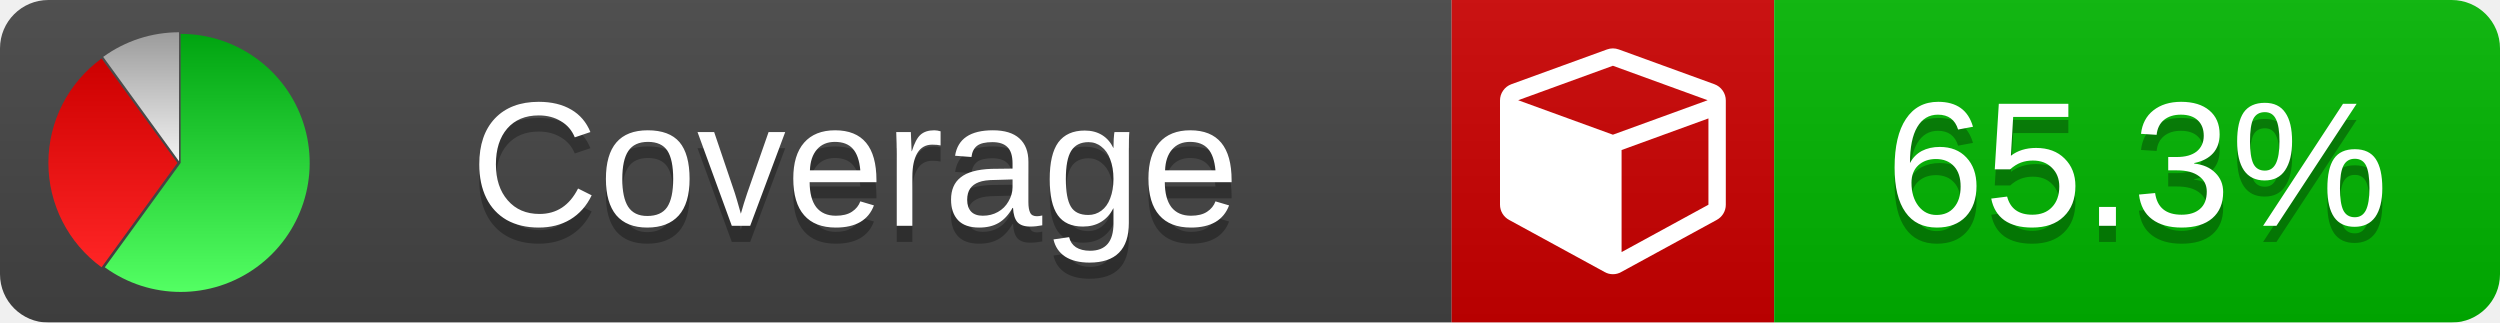
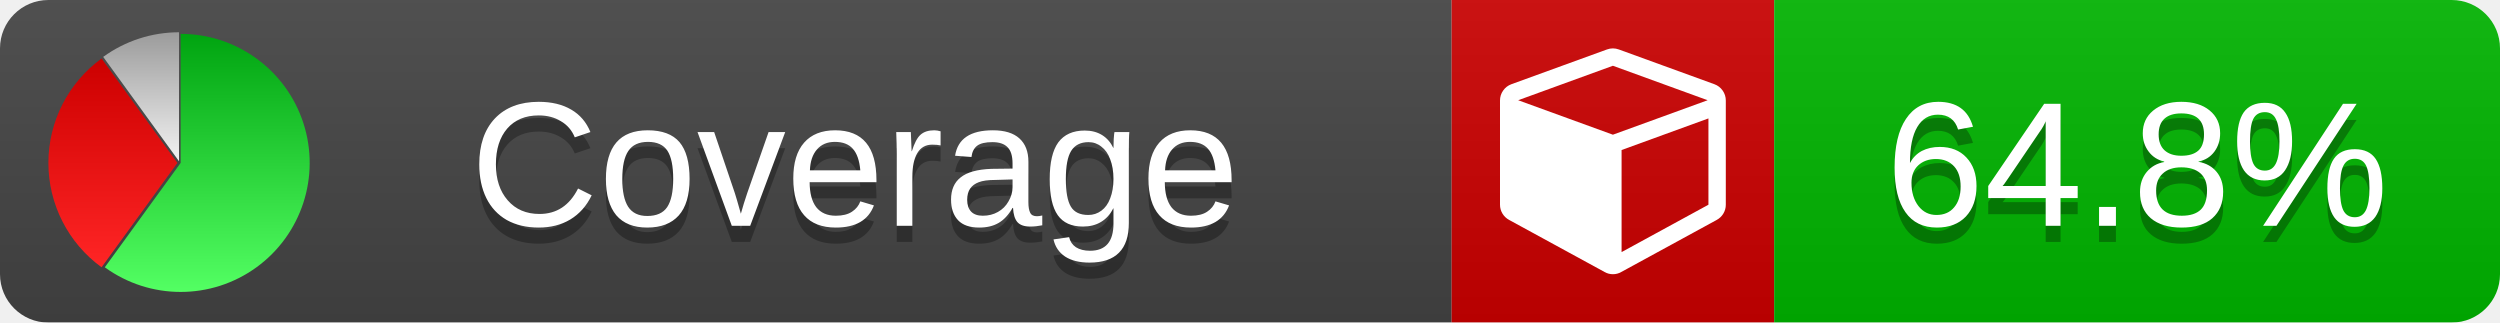
<svg xmlns="http://www.w3.org/2000/svg" xmlns:xlink="http://www.w3.org/1999/xlink" width="155" height="20">
  <style type="text/css">
          
            @keyframes fade1 {
                0% { visibility: visible; opacity: 1; }
               27% { visibility: visible; opacity: 1; }
               33% { visibility: hidden; opacity: 0; }
               60% { visibility: hidden; opacity: 0; }
               66% { visibility: hidden; opacity: 0; }
               93% { visibility: hidden; opacity: 0; }
              100% { visibility: visible; opacity: 1; }
            }
            @keyframes fade2 {
                0% { visibility: hidden; opacity: 0; }
               27% { visibility: hidden; opacity: 0; }
               33% { visibility: visible; opacity: 1; }
               60% { visibility: visible; opacity: 1; }
               66% { visibility: hidden; opacity: 0; }
               93% { visibility: hidden; opacity: 0; }
              100% { visibility: hidden; opacity: 0; }
            }
            @keyframes fade3 {
                0% { visibility: hidden; opacity: 0; }
               27% { visibility: hidden; opacity: 0; }
               33% { visibility: hidden; opacity: 0; }
               60% { visibility: hidden; opacity: 0; }
               66% { visibility: visible; opacity: 1; }
               93% { visibility: visible; opacity: 1; }
              100% { visibility: hidden; opacity: 0; }
            }
            .linecoverage {
                animation-duration: 15s;
                animation-name: fade1;
                animation-iteration-count: infinite;
            }
            .branchcoverage {
                animation-duration: 15s;
                animation-name: fade2;
                animation-iteration-count: infinite;
            }
            .methodcoverage {
                animation-duration: 15s;
                animation-name: fade3;
                animation-iteration-count: infinite;
            }
          
    </style>
  <defs>
    <linearGradient id="gradient" x2="0" y2="100%">
      <stop offset="0" stop-color="#bbb" stop-opacity=".1" />
      <stop offset="1" stop-opacity=".1" />
    </linearGradient>
    <linearGradient id="green" x2="0" y2="100%">
      <stop offset="0" stop-color="#00A410" />
      <stop offset="1" stop-color="#53FF63" />
    </linearGradient>
    <linearGradient id="red" x2="0" y2="100%">
      <stop offset="0" stop-color="#C00" />
      <stop offset="1" stop-color="#FF2525" />
    </linearGradient>
    <linearGradient id="gray" x2="0" y2="100%">
      <stop offset="0" stop-color="#9B9B9B" />
      <stop offset="1" stop-color="#F3F3F3" />
    </linearGradient>
    <mask id="mask">
      <rect width="155" height="20" rx="3" fill="#fff" />
    </mask>
    <g id="icon">
      <path style="fill:url(#green);" d="M205,202.5 l0,-200 a200,200 0 1,1 -117.558,361.803 z" />
      <path style="fill:url(#red);" d="M200,202.5 l-117.558,161.803 a200,200 0 0,1 0,-323.607 z" />
      <path style="fill:url(#gray);" d="M202.5,200 l-117.558,-161.803 a200,200 0 0,1 117.558,-38.196 z" />
    </g>
  </defs>
  <g mask="url(#mask)">
    <rect x="0" y="0" width="90" height="20" fill="#444" />
    <rect x="90" y="0" width="20" height="20" fill="#c00" />
    <rect x="110" y="0" width="45" height="20" fill="#00B600" />
    <rect x="0" y="0" width="155" height="20" fill="url(#gradient)" />
  </g>
  <g>
    <path class="" fill="#fff" d="m 100.538,15.629 5.385,-2.936 v -5.351 l -5.385,1.96 z M 100,8.351 105.873,6.214 100,4.077 94.127,6.214 Z m 7,-2.12 v 6.462 q 0,0.294 -0.151,0.547 -0.151,0.252 -0.412,0.395 l -5.923,3.231 q -0.236,0.135 -0.513,0.135 -0.278,0 -0.513,-0.135 l -5.923,-3.231 Q 93.303,13.492 93.151,13.239 93,12.987 93,12.692 v -6.462 q 0,-0.337 0.194,-0.614 0.194,-0.278 0.513,-0.395 l 5.923,-2.154 q 0.185,-0.067 0.37,-0.067 0.185,0 0.37,0.067 l 5.923,2.154 q 0.32,0.118 0.513,0.395 Q 107,5.894 107,6.231 Z" />
  </g>
  <g fill="#fff" text-anchor="middle" font-family="Verdana,Arial,Geneva,sans-serif" font-size="11">
    <a xlink:href="https://github.com/danielpalme/ReportGenerator" target="_top">
      <use xlink:href="#icon" transform="translate(3,2) scale(.04)" />
    </a>
    <text x="53" y="15" fill="#010101" fill-opacity=".3">Coverage</text>
    <text x="53" y="14" fill="#fff">Coverage</text>
-     <text class="" x="132.5" y="15" fill="#010101" fill-opacity=".3">65.3%</text>
-     <text class="" x="132.5" y="14">65.3%</text>
+     <text class="" x="132.5" y="15" fill="#010101" fill-opacity=".3">64.8%</text>
+     <text class="" x="132.5" y="14">64.8%</text>
  </g>
  <g>
    <rect class="" x="90" y="0" width="65" height="20" fill-opacity="0" />
  </g>
</svg>
